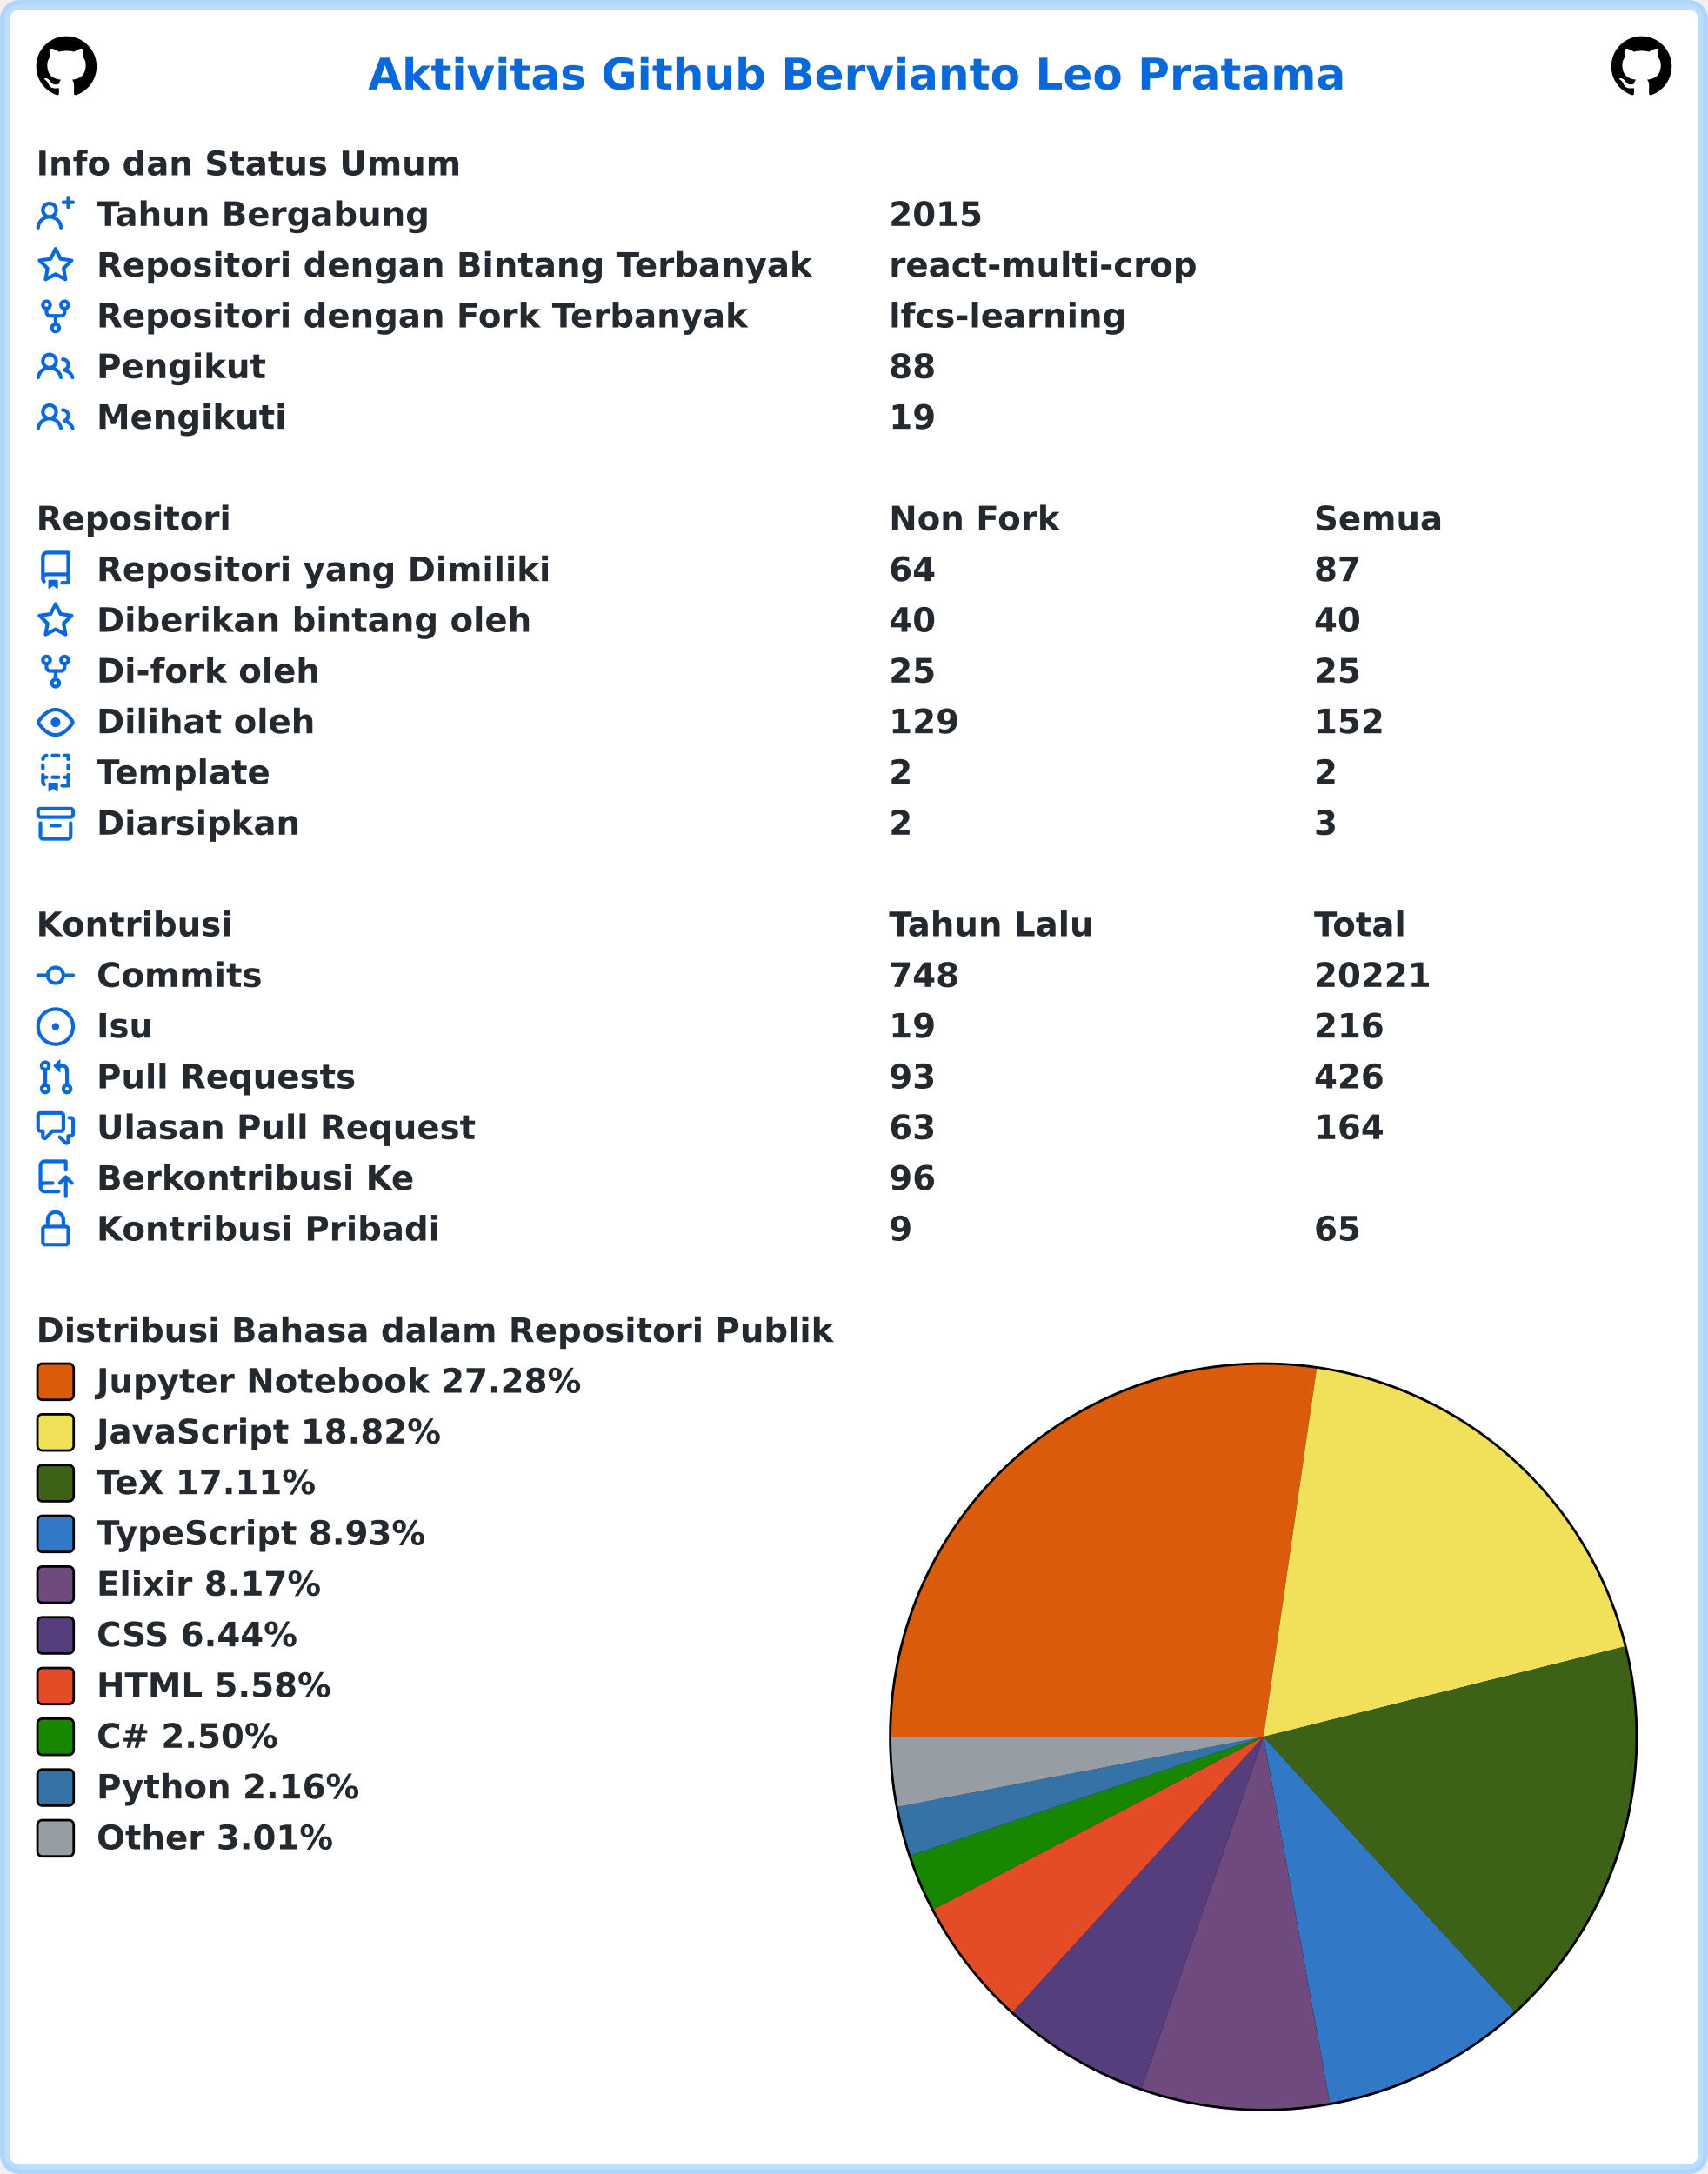
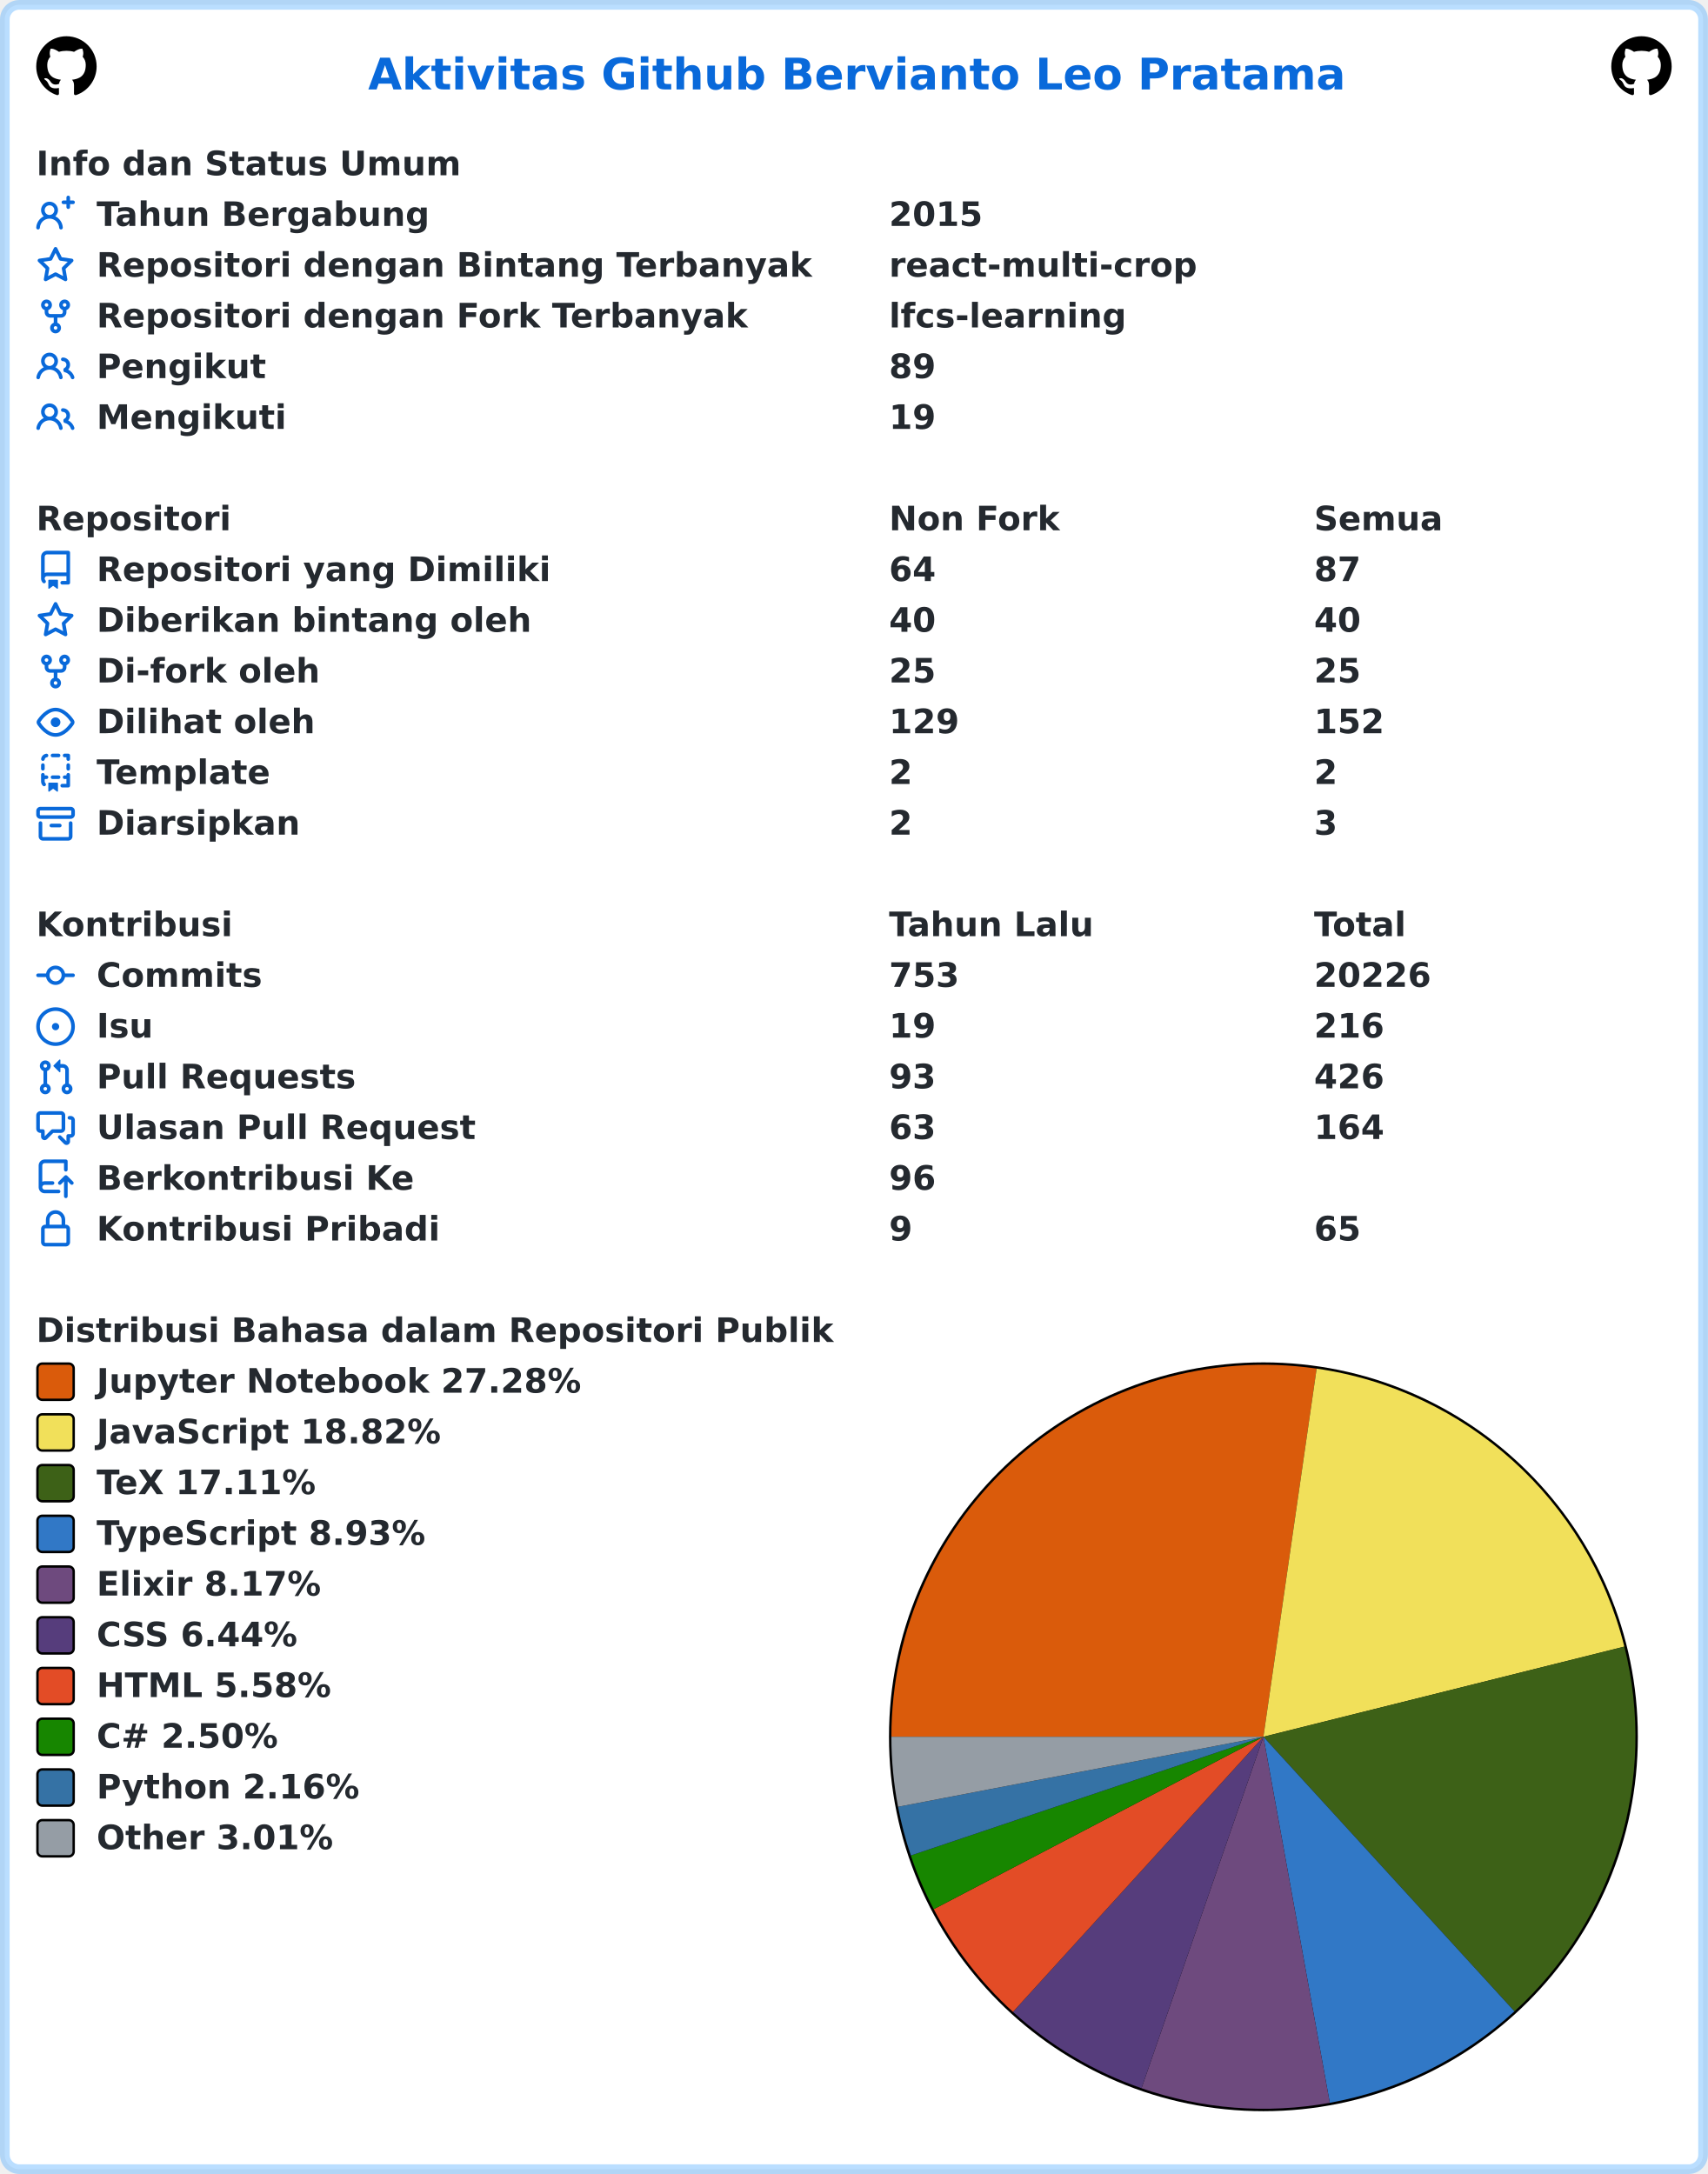
<svg xmlns="http://www.w3.org/2000/svg" width="707" height="900" viewBox="0 0 707 900" lang="id" xml:lang="id">
  <rect x="2" y="2" stroke-width="4" rx="6" width="703" height="896" stroke="rgba(84,174,255,0.4)" fill="#ffffff" />
  <g font-weight="600" font-size="110pt" font-family="Verdana,Geneva,DejaVu Sans,sans-serif" text-rendering="geometricPrecision">
    <text x="1239" y="301" lengthAdjust="spacingAndGlyphs" textLength="3261" transform="scale(0.123)" fill="#0969da">Aktivitas Github Bervianto Leo Pratama</text>
    <svg x="15" y="15" width="25" height="25" viewBox="0 0 16 16">
      <path fill="#000000" fill-rule="evenodd" d="M8 0C3.58 0 0 3.58 0 8c0 3.54 2.29 6.53 5.47 7.59.4.07.55-.17.55-.38 0-.19-.01-.82-.01-1.49-2.01.37-2.53-.49-2.69-.94-.09-.23-.48-.94-.82-1.13-.28-.15-.68-.52-.01-.53.63-.01 1.08.58 1.23.82.72 1.21 1.87.87 2.33.66.07-.52.28-.87.51-1.07-1.78-.2-3.64-.89-3.64-3.95 0-.87.31-1.59.82-2.15-.08-.2-.36-1.02.08-2.12 0 0 .67-.21 2.2.82.64-.18 1.32-.27 2-.27.68 0 1.36.09 2 .27 1.53-1.04 2.2-.82 2.2-.82.44 1.1.16 1.92.08 2.12.51.56.82 1.27.82 2.15 0 3.07-1.87 3.75-3.65 3.95.29.25.54.73.54 1.48 0 1.07-.01 1.93-.01 2.2 0 .21.15.46.55.38A8.013 8.013 0 0016 8c0-4.42-3.58-8-8-8z" />
    </svg>
    <svg x="667" y="15" width="25" height="25" viewBox="0 0 16 16">
      <path fill="#000000" fill-rule="evenodd" d="M8 0C3.58 0 0 3.58 0 8c0 3.54 2.29 6.53 5.47 7.59.4.07.55-.17.55-.38 0-.19-.01-.82-.01-1.49-2.01.37-2.53-.49-2.69-.94-.09-.23-.48-.94-.82-1.13-.28-.15-.68-.52-.01-.53.63-.01 1.08.58 1.23.82.72 1.21 1.87.87 2.33.66.07-.52.28-.87.51-1.07-1.78-.2-3.64-.89-3.64-3.95 0-.87.31-1.59.82-2.15-.08-.2-.36-1.02.08-2.12 0 0 .67-.21 2.2.82.64-.18 1.32-.27 2-.27.68 0 1.36.09 2 .27 1.53-1.04 2.2-.82 2.2-.82.44 1.1.16 1.92.08 2.12.51.56.82 1.27.82 2.15 0 3.07-1.87 3.75-3.65 3.95.29.25.54.73.54 1.48 0 1.07-.01 1.93-.01 2.2 0 .21.15.46.55.38A8.013 8.013 0 0016 8c0-4.42-3.58-8-8-8z" />
    </svg>
    <g transform="translate(0, 60)" fill="#24292f">
      <g transform="translate(15, 0)">
        <g transform="scale(0.095)">
          <text x="0" y="132" textLength="1852" lengthAdjust="spacingAndGlyphs">Info dan Status Umum</text>
        </g>
      </g>
      <g transform="translate(15, 21)">
        <path fill="#0969da" fill-rule="evenodd" d="M13.25 0a.75.75 0 01.75.75V2h1.25a.75.75 0 010 1.5H14v1.25a.75.75 0 01-1.5 0V3.5h-1.25a.75.75 0 010-1.5h1.25V.75a.75.75 0 01.75-.75zM5.5 4a2 2 0 100 4 2 2 0 000-4zm2.4 4.548a3.5 3.5 0 10-4.799 0 5.527 5.527 0 00-3.1 4.66.75.75 0 101.498.085A4.01 4.01 0 015.5 9.5a4.01 4.01 0 014.001 3.793.75.75 0 101.498-.086 5.527 5.527 0 00-3.1-4.659z" />
        <g transform="scale(0.095)">
          <text lengthAdjust="spacingAndGlyphs" textLength="1478" x="263" y="132">Tahun Bergabung</text>
          <text lengthAdjust="spacingAndGlyphs" textLength="420" x="3716" y="132">2015</text>
        </g>
      </g>
      <g transform="translate(15, 42)">
        <path fill="#0969da" fill-rule="evenodd" d="M8 .25a.75.75 0 01.673.418l1.882 3.815 4.21.612a.75.75 0 01.416 1.279l-3.046 2.97.719 4.192a.75.75 0 01-1.088.791L8 12.347l-3.766 1.98a.75.75 0 01-1.088-.79l.72-4.194L.818 6.374a.75.75 0 01.416-1.28l4.21-.611L7.327.668A.75.75 0 018 .25zm0 2.445L6.615 5.5a.75.75 0 01-.564.41l-3.097.45 2.24 2.184a.75.75 0 01.216.664l-.528 3.084 2.769-1.456a.75.75 0 01.698 0l2.77 1.456-.53-3.084a.75.75 0 01.216-.664l2.24-2.183-3.096-.45a.75.75 0 01-.564-.41L8 2.694v.001z" />
        <g transform="scale(0.095)">
          <text lengthAdjust="spacingAndGlyphs" textLength="3126" x="263" y="132">Repositori dengan Bintang Terbanyak</text>
          <text lengthAdjust="spacingAndGlyphs" textLength="1330" x="3716" y="132">react-multi-crop</text>
        </g>
      </g>
      <g transform="translate(15, 63)">
        <path fill="#0969da" fill-rule="evenodd" d="M5 3.25a.75.75 0 11-1.5 0 .75.75 0 011.5 0zm0 2.122a2.25 2.25 0 10-1.5 0v.878A2.25 2.25 0 005.75 8.5h1.5v2.128a2.251 2.251 0 101.5 0V8.5h1.5a2.25 2.25 0 002.25-2.25v-.878a2.25 2.25 0 10-1.5 0v.878a.75.75 0 01-.75.75h-4.5A.75.75 0 015 6.25v-.878zm3.75 7.378a.75.75 0 11-1.5 0 .75.75 0 011.5 0zm3-8.75a.75.75 0 100-1.5.75.75 0 000 1.5z" />
        <g transform="scale(0.095)">
          <text lengthAdjust="spacingAndGlyphs" textLength="2846" x="263" y="132">Repositori dengan Fork Terbanyak</text>
          <text lengthAdjust="spacingAndGlyphs" textLength="1018" x="3716" y="132">lfcs-learning</text>
        </g>
      </g>
      <g transform="translate(15, 84)">
        <path fill="#0969da" fill-rule="evenodd" d="M5.5 3.5a2 2 0 100 4 2 2 0 000-4zM2 5.5a3.5 3.5 0 115.898 2.549 5.507 5.507 0 013.034 4.084.75.75 0 11-1.482.235 4.001 4.001 0 00-7.9 0 .75.75 0 01-1.482-.236A5.507 5.507 0 013.102 8.05 3.49 3.49 0 012 5.5zM11 4a.75.75 0 100 1.5 1.5 1.5 0 01.666 2.844.75.75 0 00-.416.672v.352a.75.75 0 00.574.73c1.2.289 2.162 1.2 2.522 2.372a.75.75 0 101.434-.44 5.01 5.01 0 00-2.56-3.012A3 3 0 0011 4z" />
        <g transform="scale(0.095)">
          <text lengthAdjust="spacingAndGlyphs" textLength="723" x="263" y="132">Pengikut</text>
-           <text lengthAdjust="spacingAndGlyphs" textLength="210" x="3716" y="132">88</text>
+           <text lengthAdjust="spacingAndGlyphs" textLength="210" x="3716" y="132">89</text>
        </g>
      </g>
      <g transform="translate(15, 105)">
        <path fill="#0969da" fill-rule="evenodd" d="M5.5 3.5a2 2 0 100 4 2 2 0 000-4zM2 5.5a3.5 3.5 0 115.898 2.549 5.507 5.507 0 013.034 4.084.75.75 0 11-1.482.235 4.001 4.001 0 00-7.9 0 .75.75 0 01-1.482-.236A5.507 5.507 0 013.102 8.05 3.49 3.49 0 012 5.5zM11 4a.75.75 0 100 1.5 1.5 1.5 0 01.666 2.844.75.75 0 00-.416.672v.352a.75.75 0 00.574.73c1.2.289 2.162 1.2 2.522 2.372a.75.75 0 101.434-.44 5.01 5.01 0 00-2.56-3.012A3 3 0 0011 4z" />
        <g transform="scale(0.095)">
          <text lengthAdjust="spacingAndGlyphs" textLength="813" x="263" y="132">Mengikuti</text>
          <text lengthAdjust="spacingAndGlyphs" textLength="210" x="3716" y="132">19</text>
        </g>
      </g>
    </g>
    <g transform="translate(0, 207)" fill="#24292f">
      <g transform="translate(15, 0)">
        <g transform="scale(0.095)">
          <text x="0" y="132" textLength="832" lengthAdjust="spacingAndGlyphs">Repositori</text>
          <text x="3716" y="132" textLength="740" lengthAdjust="spacingAndGlyphs">Non Fork</text>
          <text x="5568" y="132" textLength="573" lengthAdjust="spacingAndGlyphs">Semua</text>
        </g>
      </g>
      <g transform="translate(15, 21)">
        <path fill="#0969da" fill-rule="evenodd" d="M2 2.5A2.5 2.5 0 014.5 0h8.75a.75.75 0 01.75.75v12.5a.75.75 0 01-.75.75h-2.5a.75.75 0 110-1.5h1.75v-2h-8a1 1 0 00-.714 1.7.75.75 0 01-1.072 1.05A2.495 2.495 0 012 11.5v-9zm10.5-1V9h-8c-.356 0-.694.074-1 .208V2.5a1 1 0 011-1h8zM5 12.25v3.25a.25.25 0 00.4.2l1.45-1.087a.25.25 0 01.3 0L8.6 15.7a.25.25 0 00.4-.2v-3.25a.25.25 0 00-.25-.25h-3.5a.25.25 0 00-.25.25z" />
        <g transform="scale(0.095)">
          <text lengthAdjust="spacingAndGlyphs" textLength="1962" x="263" y="132">Repositori yang Dimiliki</text>
          <text lengthAdjust="spacingAndGlyphs" textLength="210" x="3716" y="132">64</text>
          <text lengthAdjust="spacingAndGlyphs" textLength="210" x="5568" y="132">87</text>
        </g>
      </g>
      <g transform="translate(15, 42)">
        <path fill="#0969da" fill-rule="evenodd" d="M8 .25a.75.75 0 01.673.418l1.882 3.815 4.21.612a.75.75 0 01.416 1.279l-3.046 2.97.719 4.192a.75.75 0 01-1.088.791L8 12.347l-3.766 1.98a.75.75 0 01-1.088-.79l.72-4.194L.818 6.374a.75.75 0 01.416-1.28l4.21-.611L7.327.668A.75.75 0 018 .25zm0 2.445L6.615 5.5a.75.75 0 01-.564.41l-3.097.45 2.24 2.184a.75.75 0 01.216.664l-.528 3.084 2.769-1.456a.75.75 0 01.698 0l2.77 1.456-.53-3.084a.75.75 0 01.216-.664l2.24-2.183-3.096-.45a.75.75 0 01-.564-.41L8 2.694v.001z" />
        <g transform="scale(0.095)">
          <text lengthAdjust="spacingAndGlyphs" textLength="1887" x="263" y="132">Diberikan bintang oleh</text>
          <text lengthAdjust="spacingAndGlyphs" textLength="210" x="3716" y="132">40</text>
          <text lengthAdjust="spacingAndGlyphs" textLength="210" x="5568" y="132">40</text>
        </g>
      </g>
      <g transform="translate(15, 63)">
        <path fill="#0969da" fill-rule="evenodd" d="M5 3.25a.75.75 0 11-1.5 0 .75.75 0 011.5 0zm0 2.122a2.25 2.25 0 10-1.5 0v.878A2.25 2.25 0 005.75 8.5h1.5v2.128a2.251 2.251 0 101.5 0V8.5h1.5a2.25 2.25 0 002.25-2.25v-.878a2.25 2.25 0 10-1.5 0v.878a.75.75 0 01-.75.75h-4.5A.75.75 0 015 6.25v-.878zm3.75 7.378a.75.75 0 11-1.5 0 .75.75 0 011.5 0zm3-8.75a.75.75 0 100-1.5.75.75 0 000 1.5z" />
        <g transform="scale(0.095)">
          <text lengthAdjust="spacingAndGlyphs" textLength="963" x="263" y="132">Di-fork oleh</text>
          <text lengthAdjust="spacingAndGlyphs" textLength="210" x="3716" y="132">25</text>
          <text lengthAdjust="spacingAndGlyphs" textLength="210" x="5568" y="132">25</text>
        </g>
      </g>
      <g transform="translate(15, 84)">
        <path fill="#0969da" fill-rule="evenodd" d="M1.679 7.932c.412-.621 1.242-1.75 2.366-2.717C5.175 4.242 6.527 3.5 8 3.5c1.473 0 2.824.742 3.955 1.715 1.124.967 1.954 2.096 2.366 2.717a.119.119 0 010 .136c-.412.621-1.242 1.75-2.366 2.717C10.825 11.758 9.473 12.5 8 12.5c-1.473 0-2.824-.742-3.955-1.715C2.92 9.818 2.09 8.69 1.679 8.068a.119.119 0 010-.136zM8 2c-1.981 0-3.67.992-4.933 2.078C1.797 5.169.88 6.423.43 7.1a1.619 1.619 0 000 1.798c.45.678 1.367 1.932 2.637 3.024C4.329 13.008 6.019 14 8 14c1.981 0 3.67-.992 4.933-2.078 1.27-1.091 2.187-2.345 2.637-3.023a1.619 1.619 0 000-1.798c-.45-.678-1.367-1.932-2.637-3.023C11.671 2.992 9.981 2 8 2zm0 8a2 2 0 100-4 2 2 0 000 4z" />
        <g transform="scale(0.095)">
          <text lengthAdjust="spacingAndGlyphs" textLength="944" x="263" y="132">Dilihat oleh</text>
          <text lengthAdjust="spacingAndGlyphs" textLength="315" x="3716" y="132">129</text>
          <text lengthAdjust="spacingAndGlyphs" textLength="315" x="5568" y="132">152</text>
        </g>
      </g>
      <g transform="translate(15, 105)">
        <path fill="#0969da" fill-rule="evenodd" d="M6 .75A.75.75 0 016.75 0h2.5a.75.75 0 010 1.5h-2.5A.75.75 0 016 .75zm5 0a.75.75 0 01.75-.75h1.5a.75.75 0 01.75.75v1.5a.75.75 0 01-1.5 0V1.5h-.75A.75.75 0 0111 .75zM4.992.662a.75.75 0 01-.636.848c-.436.063-.783.41-.846.846a.75.75 0 01-1.485-.212A2.501 2.501 0 014.144.025a.75.75 0 01.848.637zM2.75 4a.75.75 0 01.75.75v1.5a.75.75 0 01-1.5 0v-1.5A.75.75 0 012.75 4zm10.5 0a.75.75 0 01.75.75v1.5a.75.75 0 01-1.5 0v-1.5a.75.75 0 01.75-.75zM2.75 8a.75.75 0 01.75.75v.268A1.72 1.72 0 013.75 9h.5a.75.75 0 010 1.5h-.5a.25.25 0 00-.25.25v.75c0 .28.114.532.3.714a.75.75 0 01-1.05 1.072A2.495 2.495 0 012 11.5V8.75A.75.75 0 012.75 8zm10.5 0a.75.75 0 01.75.75v4.5a.75.75 0 01-.75.75h-2.5a.75.75 0 010-1.5h1.75v-2h-.75a.75.75 0 010-1.5h.75v-.25a.75.75 0 01.75-.75zM6 9.75A.75.75 0 016.75 9h2.5a.75.75 0 010 1.5h-2.5A.75.75 0 016 9.75zm-1 2.5v3.25a.25.25 0 00.4.2l1.45-1.087a.25.25 0 01.3 0L8.6 15.7a.25.25 0 00.4-.2v-3.25a.25.25 0 00-.25-.25h-3.5a.25.25 0 00-.25.25z" />
        <g transform="scale(0.095)">
          <text lengthAdjust="spacingAndGlyphs" textLength="783" x="263" y="132">Template</text>
          <text lengthAdjust="spacingAndGlyphs" textLength="105" x="3716" y="132">2</text>
          <text lengthAdjust="spacingAndGlyphs" textLength="105" x="5568" y="132">2</text>
        </g>
      </g>
      <g transform="translate(15, 126)">
        <path fill="#0969da" fill-rule="evenodd" d="M1.75 2.5a.25.25 0 00-.25.25v1.5c0 .138.112.25.25.25h12.5a.25.25 0 00.25-.25v-1.5a.25.25 0 00-.25-.25H1.75zM0 2.75C0 1.784.784 1 1.75 1h12.5c.966 0 1.75.784 1.75 1.75v1.5A1.75 1.75 0 0114.25 6H1.75A1.75 1.75 0 010 4.25v-1.5zM1.75 7a.75.75 0 01.75.75v5.5c0 .138.112.25.25.25h10.5a.25.25 0 00.25-.25v-5.5a.75.75 0 111.5 0v5.5A1.75 1.75 0 0113.25 15H2.75A1.75 1.75 0 011 13.25v-5.5A.75.75 0 011.75 7zm4.5 1a.75.75 0 000 1.5h3.5a.75.75 0 100-1.5h-3.5z" />
        <g transform="scale(0.095)">
          <text lengthAdjust="spacingAndGlyphs" textLength="880" x="263" y="132">Diarsipkan</text>
          <text lengthAdjust="spacingAndGlyphs" textLength="105" x="3716" y="132">2</text>
          <text lengthAdjust="spacingAndGlyphs" textLength="105" x="5568" y="132">3</text>
        </g>
      </g>
    </g>
    <g transform="translate(0, 375)" fill="#24292f">
      <g transform="translate(15, 0)">
        <g transform="scale(0.095)">
          <text x="0" y="132" textLength="834" lengthAdjust="spacingAndGlyphs">Kontribusi</text>
          <text x="3716" y="132" textLength="914" lengthAdjust="spacingAndGlyphs">Tahun Lalu</text>
          <text x="5568" y="132" textLength="414" lengthAdjust="spacingAndGlyphs">Total</text>
        </g>
      </g>
      <g transform="translate(15, 21)">
        <path fill="#0969da" fill-rule="evenodd" d="M10.5 7.75a2.5 2.5 0 11-5 0 2.5 2.5 0 015 0zm1.43.75a4.002 4.002 0 01-7.86 0H.75a.75.75 0 110-1.5h3.32a4.001 4.001 0 017.86 0h3.32a.75.75 0 110 1.5h-3.32z" />
        <g transform="scale(0.095)">
          <text lengthAdjust="spacingAndGlyphs" textLength="734" x="263" y="132">Commits</text>
-           <text lengthAdjust="spacingAndGlyphs" textLength="315" x="3716" y="132">748</text>
-           <text lengthAdjust="spacingAndGlyphs" textLength="525" x="5568" y="132">20221</text>
+           <text lengthAdjust="spacingAndGlyphs" textLength="315" x="3716" y="132">753</text>
+           <text lengthAdjust="spacingAndGlyphs" textLength="525" x="5568" y="132">20226</text>
        </g>
      </g>
      <g transform="translate(15, 42)">
        <path fill="#0969da" d="M8 9.5a1.5 1.5 0 100-3 1.5 1.5 0 000 3z" />
        <path fill="#0969da" fill-rule="evenodd" d="M8 0a8 8 0 100 16A8 8 0 008 0zM1.5 8a6.5 6.5 0 1113 0 6.5 6.5 0 01-13 0z" />
        <g transform="scale(0.095)">
          <text lengthAdjust="spacingAndGlyphs" textLength="238" x="263" y="132">Isu</text>
          <text lengthAdjust="spacingAndGlyphs" textLength="210" x="3716" y="132">19</text>
          <text lengthAdjust="spacingAndGlyphs" textLength="315" x="5568" y="132">216</text>
        </g>
      </g>
      <g transform="translate(15, 63)">
        <path fill="#0969da" fill-rule="evenodd" d="M7.177 3.073L9.573.677A.25.25 0 0110 .854v4.792a.25.25 0 01-.427.177L7.177 3.427a.25.25 0 010-.354zM3.75 2.5a.75.75 0 100 1.5.75.75 0 000-1.5zm-2.25.75a2.25 2.25 0 113 2.122v5.256a2.251 2.251 0 11-1.5 0V5.372A2.25 2.25 0 011.5 3.25zM11 2.5h-1V4h1a1 1 0 011 1v5.628a2.251 2.251 0 101.5 0V5A2.5 2.5 0 0011 2.5zm1 10.25a.75.75 0 111.5 0 .75.75 0 01-1.5 0zM3.75 12a.75.75 0 100 1.5.75.75 0 000-1.5z" />
        <g transform="scale(0.095)">
          <text lengthAdjust="spacingAndGlyphs" textLength="1113" x="263" y="132">Pull Requests</text>
          <text lengthAdjust="spacingAndGlyphs" textLength="210" x="3716" y="132">93</text>
          <text lengthAdjust="spacingAndGlyphs" textLength="315" x="5568" y="132">426</text>
        </g>
      </g>
      <g transform="translate(15, 84)">
        <path fill="#0969da" fill-rule="evenodd" d="M1.5 2.75a.25.25 0 01.25-.25h8.5a.25.25 0 01.25.25v5.5a.25.25 0 01-.25.25h-3.5a.75.75 0 00-.53.22L3.5 11.44V9.25a.75.75 0 00-.75-.75h-1a.25.25 0 01-.25-.25v-5.5zM1.75 1A1.75 1.75 0 000 2.75v5.5C0 9.216.784 10 1.75 10H2v1.543a1.457 1.457 0 002.487 1.03L7.061 10h3.189A1.75 1.75 0 0012 8.25v-5.5A1.75 1.75 0 0010.25 1h-8.5zM14.5 4.75a.25.25 0 00-.25-.25h-.5a.75.75 0 110-1.5h.5c.966 0 1.75.784 1.75 1.75v5.5A1.75 1.75 0 0114.25 12H14v1.543a1.457 1.457 0 01-2.487 1.03L9.22 12.28a.75.75 0 111.06-1.06l2.22 2.22v-2.19a.75.75 0 01.75-.75h1a.25.25 0 00.25-.25v-5.5z" />
        <g transform="scale(0.095)">
          <text lengthAdjust="spacingAndGlyphs" textLength="1640" x="263" y="132">Ulasan Pull Request</text>
          <text lengthAdjust="spacingAndGlyphs" textLength="210" x="3716" y="132">63</text>
          <text lengthAdjust="spacingAndGlyphs" textLength="315" x="5568" y="132">164</text>
        </g>
      </g>
      <g transform="translate(15, 105)">
        <path fill="#0969da" fill-rule="evenodd" d="M1 2.5A2.5 2.5 0 013.5 0h8.75a.75.75 0 01.75.75v3.5a.75.75 0 01-1.5 0V1.5h-8a1 1 0 00-1 1v6.708A2.492 2.492 0 013.5 9h3.25a.75.75 0 010 1.5H3.5a1 1 0 100 2h5.75a.75.75 0 010 1.5H3.5A2.5 2.5 0 011 11.5v-9zm13.23 7.79a.75.75 0 001.06-1.06l-2.505-2.505a.75.75 0 00-1.06 0L9.22 9.229a.75.75 0 001.06 1.061l1.225-1.224v6.184a.75.75 0 001.5 0V9.066l1.224 1.224z" />
        <g transform="scale(0.095)">
          <text lengthAdjust="spacingAndGlyphs" textLength="1366" x="263" y="132">Berkontribusi Ke</text>
          <text lengthAdjust="spacingAndGlyphs" textLength="210" x="3716" y="132">96</text>
        </g>
      </g>
      <g transform="translate(15, 126)">
        <path fill="#0969da" fill-rule="evenodd" d="M4 4v2h-.25A1.75 1.75 0 002 7.75v5.5c0 .966.784 1.75 1.75 1.75h8.5A1.75 1.75 0 0014 13.25v-5.5A1.75 1.75 0 0012.25 6H12V4a4 4 0 10-8 0zm6.5 2V4a2.5 2.5 0 00-5 0v2h5zM12 7.5h.25a.25.25 0 01.25.25v5.5a.25.25 0 01-.25.25h-8.5a.25.25 0 01-.25-.25v-5.5a.25.25 0 01.25-.25H12z" />
        <g transform="scale(0.095)">
          <text lengthAdjust="spacingAndGlyphs" textLength="1456" x="263" y="132">Kontribusi Pribadi</text>
          <text lengthAdjust="spacingAndGlyphs" textLength="105" x="3716" y="132">9</text>
          <text lengthAdjust="spacingAndGlyphs" textLength="210" x="5568" y="132">65</text>
        </g>
      </g>
    </g>
    <g transform="translate(0, 543)" fill="#24292f">
      <g transform="translate(15, 0)">
        <g transform="scale(0.095)">
          <text x="0" y="132" textLength="3438" lengthAdjust="spacingAndGlyphs">Distribusi Bahasa dalam Repositori Publik</text>
        </g>
      </g>
      <g transform="translate(368, 21)">
        <circle cx="155" cy="155" r="155" fill="#000000" />
      </g>
      <g transform="translate(369, 22)">
        <path fill-rule="evenodd" fill="#DA5B0B" d="M 0.0,154 A 154 154 0 0 1 176.032 1.584 L 154,154 Z" />
        <path fill-rule="evenodd" fill="#f1e05a" d="M 176.032,1.584 A 154 154 0 0 1 303.407 116.67 L 154,154 Z" />
        <path fill-rule="evenodd" fill="#3D6117" d="M 303.407,116.67 A 154 154 0 0 1 257.914 267.657 L 154,154 Z" />
        <path fill-rule="evenodd" fill="#3178c6" d="M 257.914,267.657 A 154 154 0 0 1 181.476 305.529 L 154,154 Z" />
        <path fill-rule="evenodd" fill="#6e4a7e" d="M 181.476,305.529 A 154 154 0 0 1 103.529 299.494 L 154,154 Z" />
        <path fill-rule="evenodd" fill="#563d7c" d="M 103.529,299.494 A 154 154 0 0 1 50.33 267.879 L 154,154 Z" />
        <path fill-rule="evenodd" fill="#e34c26" d="M 50.33,267.879 A 154 154 0 0 1 17.533 225.363 L 154,154 Z" />
        <path fill-rule="evenodd" fill="#178600" d="M 17.533,225.363 A 154 154 0 0 1 8.053 203.148 L 154,154 Z" />
        <path fill-rule="evenodd" fill="#3572A5" d="M 8.053,203.148 A 154 154 0 0 1 2.752 182.983 L 154,154 Z" />
        <path fill-rule="evenodd" fill="#959da5" d="M 2.752,182.983 A 154 154 0 0 1 0.0 154 L 154,154 Z" />
      </g>
      <g transform="translate(15, 21)">
        <rect x="0.5" y="0.5" rx="2" width="15" height="15" fill="#DA5B0B" stroke-width="1" stroke="#000000" />
        <text transform="scale(0.095)" x="263" y="132" textLength="2126" lengthAdjust="spacingAndGlyphs">Jupyter Notebook 27.28%</text>
      </g>
      <g transform="translate(15, 42)">
        <rect x="0.5" y="0.5" rx="2" width="15" height="15" fill="#f1e05a" stroke-width="1" stroke="#000000" />
        <text transform="scale(0.095)" x="263" y="132" textLength="1516" lengthAdjust="spacingAndGlyphs">JavaScript 18.82%</text>
      </g>
      <g transform="translate(15, 63)">
        <rect x="0.5" y="0.5" rx="2" width="15" height="15" fill="#3D6117" stroke-width="1" stroke="#000000" />
        <text transform="scale(0.095)" x="263" y="132" textLength="999" lengthAdjust="spacingAndGlyphs">TeX 17.11%</text>
      </g>
      <g transform="translate(15, 84)">
        <rect x="0.5" y="0.5" rx="2" width="15" height="15" fill="#3178c6" stroke-width="1" stroke="#000000" />
        <text transform="scale(0.095)" x="263" y="132" textLength="1462" lengthAdjust="spacingAndGlyphs">TypeScript 8.93%</text>
      </g>
      <g transform="translate(15, 105)">
        <rect x="0.5" y="0.5" rx="2" width="15" height="15" fill="#6e4a7e" stroke-width="1" stroke="#000000" />
        <text transform="scale(0.095)" x="263" y="132" textLength="987" lengthAdjust="spacingAndGlyphs">Elixir 8.17%</text>
      </g>
      <g transform="translate(15, 126)">
        <rect x="0.5" y="0.5" rx="2" width="15" height="15" fill="#563d7c" stroke-width="1" stroke="#000000" />
        <text transform="scale(0.095)" x="263" y="132" textLength="903" lengthAdjust="spacingAndGlyphs">CSS 6.44%</text>
      </g>
      <g transform="translate(15, 147)">
        <rect x="0.5" y="0.5" rx="2" width="15" height="15" fill="#e34c26" stroke-width="1" stroke="#000000" />
        <text transform="scale(0.095)" x="263" y="132" textLength="1036" lengthAdjust="spacingAndGlyphs">HTML 5.58%</text>
      </g>
      <g transform="translate(15, 168)">
        <rect x="0.5" y="0.5" rx="2" width="15" height="15" fill="#178600" stroke-width="1" stroke="#000000" />
        <text transform="scale(0.095)" x="263" y="132" textLength="831" lengthAdjust="spacingAndGlyphs">C# 2.50%</text>
      </g>
      <g transform="translate(15, 189)">
        <rect x="0.5" y="0.5" rx="2" width="15" height="15" fill="#3572A5" stroke-width="1" stroke="#000000" />
        <text transform="scale(0.095)" x="263" y="132" textLength="1149" lengthAdjust="spacingAndGlyphs">Python 2.16%</text>
      </g>
      <g transform="translate(15, 210)">
        <rect x="0.5" y="0.5" rx="2" width="15" height="15" fill="#959da5" stroke-width="1" stroke="#000000" />
        <text transform="scale(0.095)" x="263" y="132" textLength="1047" lengthAdjust="spacingAndGlyphs">Other 3.01%</text>
      </g>
    </g>
  </g>
</svg>
